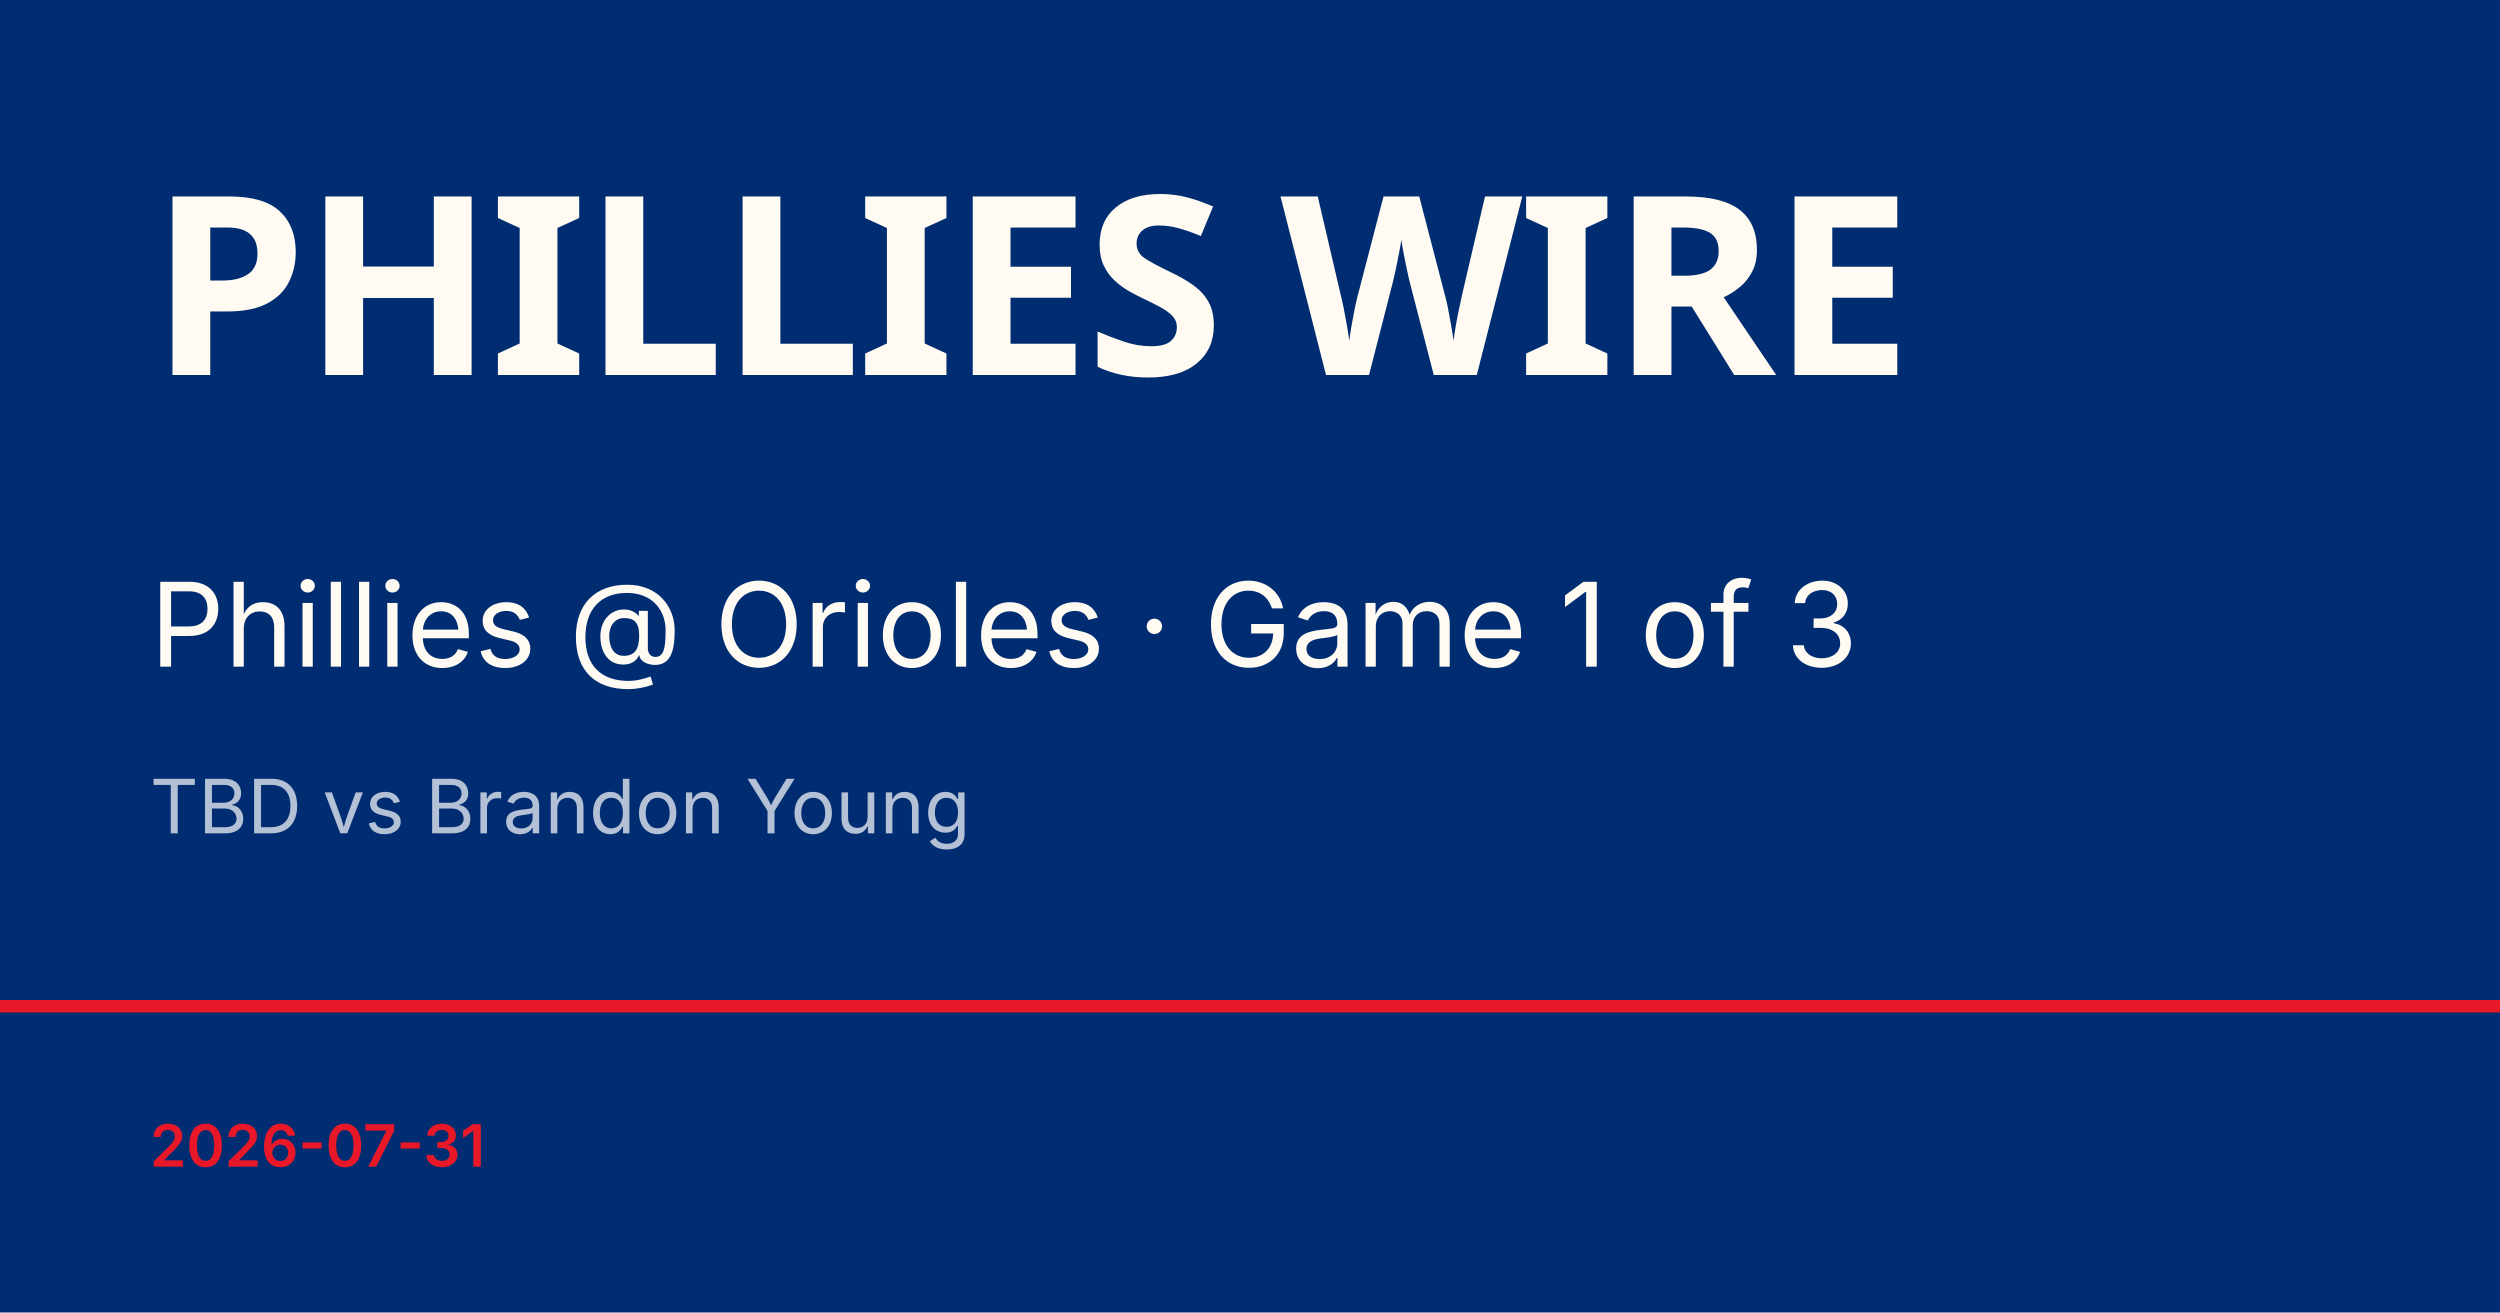
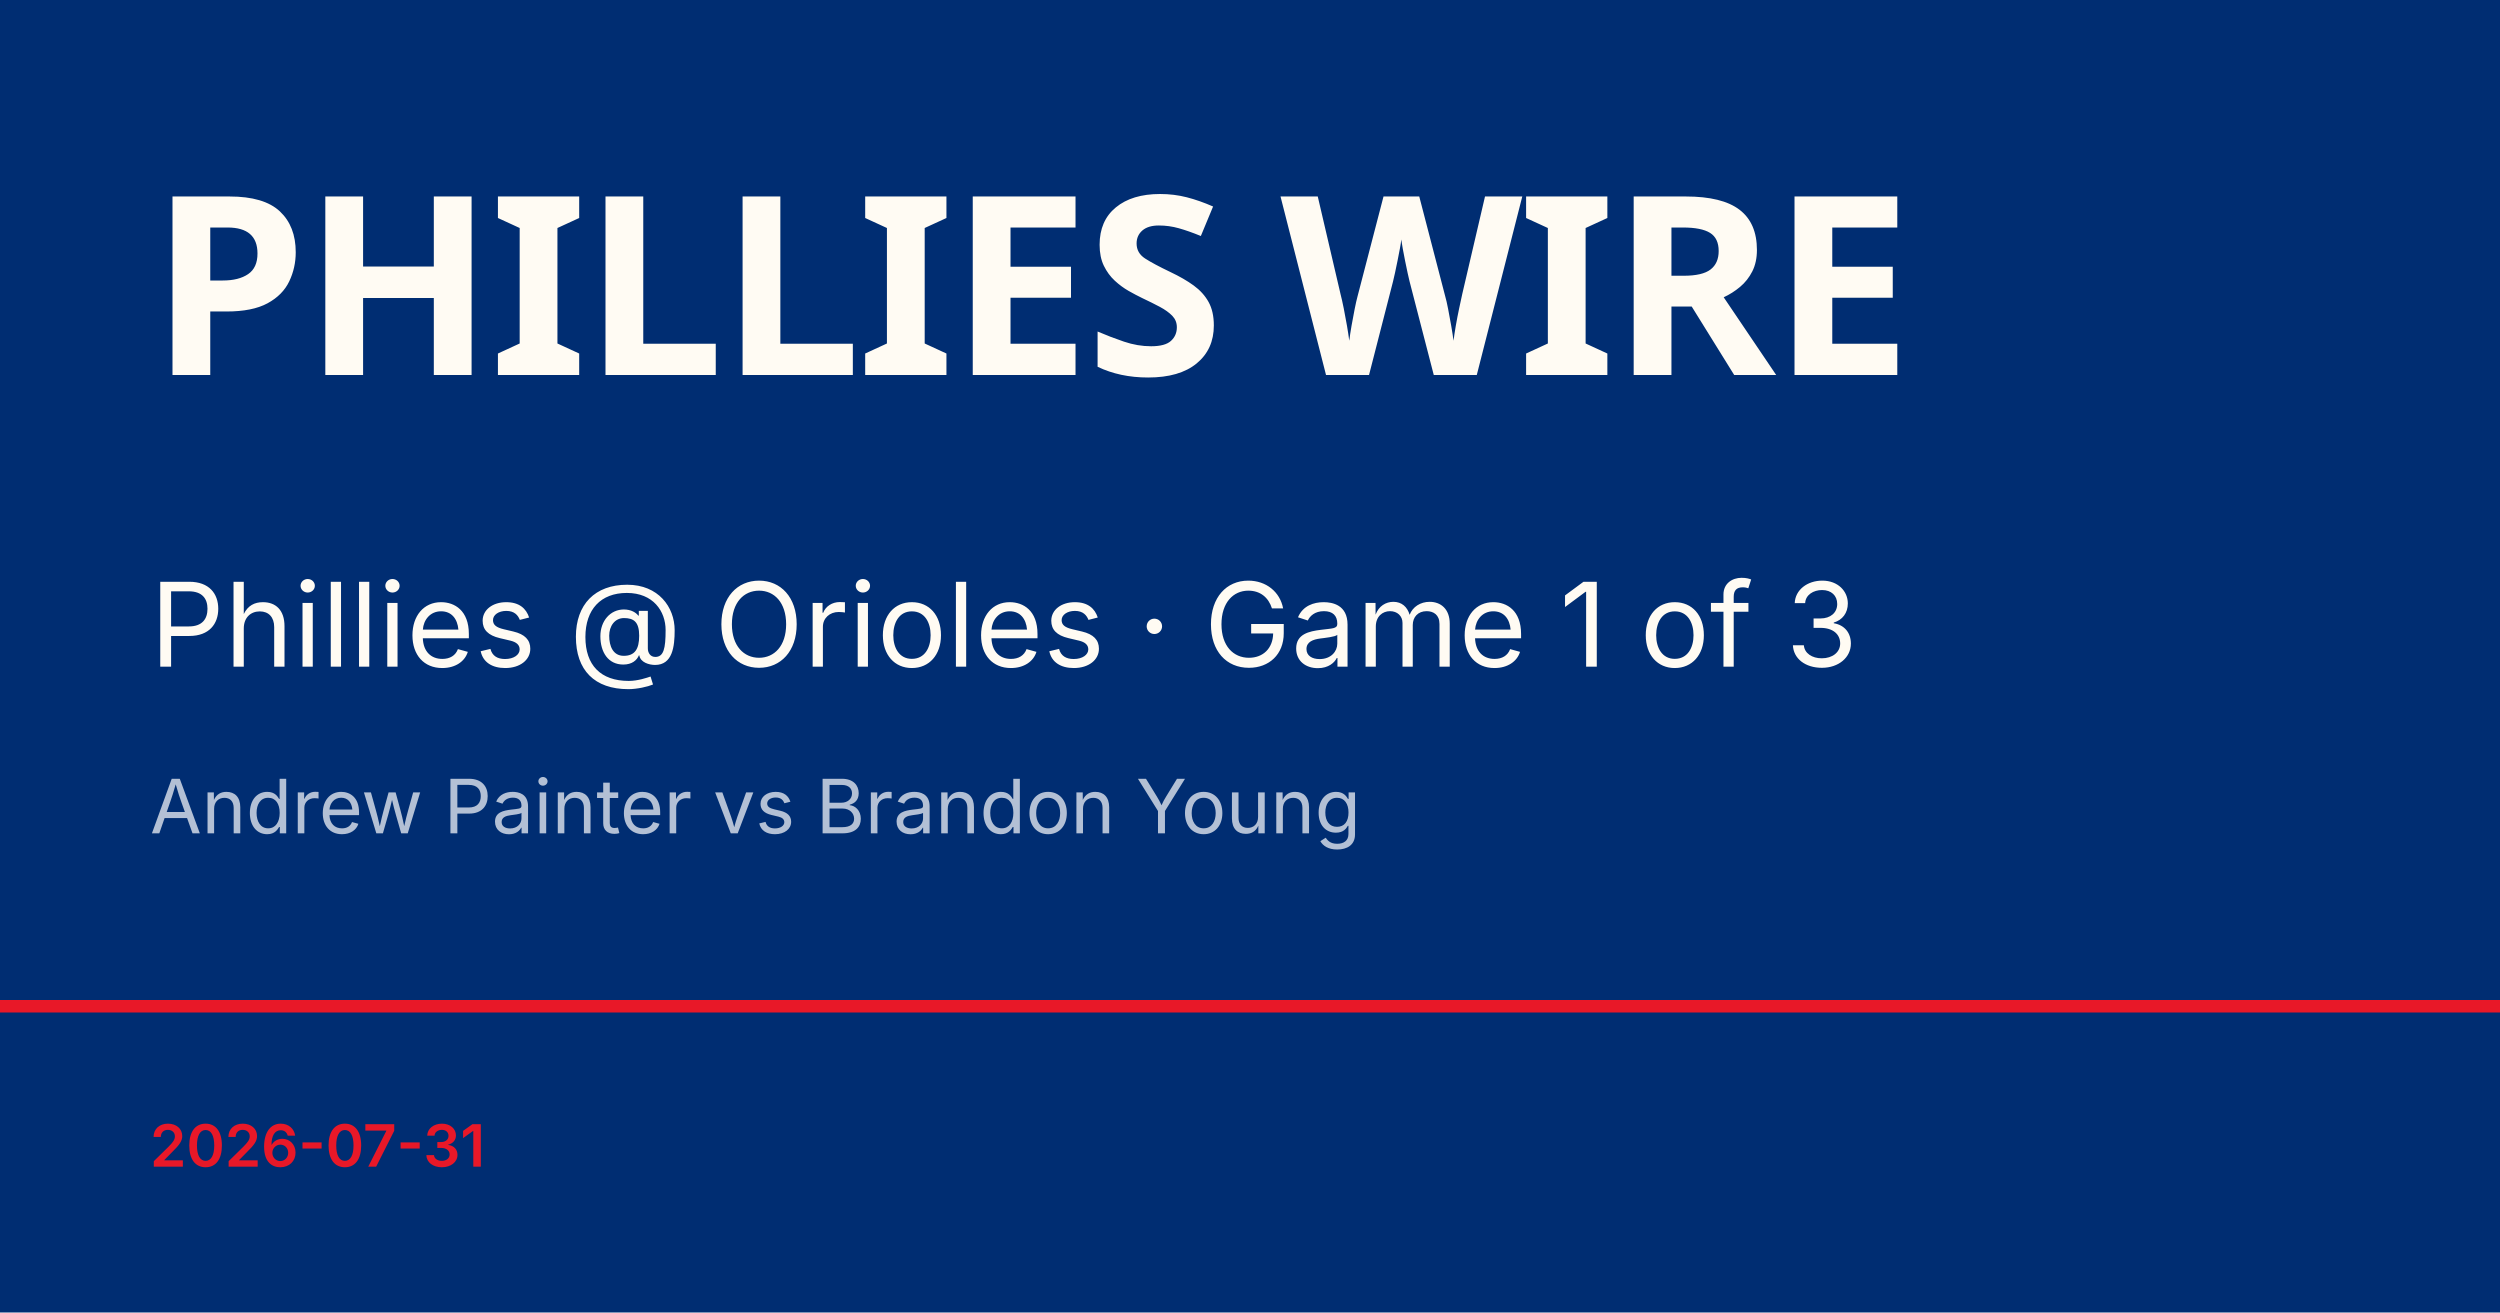
<svg xmlns="http://www.w3.org/2000/svg" viewBox="0 0 1200 630">
  <rect width="1200" height="630" fill="#002d72" />
  <rect y="480" width="1200" height="6" fill="#e81828" />
  <text x="72" y="180" font-family="Barlow Condensed, Impact, sans-serif" font-size="120" font-weight="900" fill="#fffbf3" letter-spacing="-2">PHILLIES WIRE</text>
  <text x="72" y="320" font-family="Inter, Helvetica, sans-serif" font-size="56" fill="#fffbf3">Phillies @ Orioles · Game 1 of 3</text>
-   <text x="72" y="400" font-family="Inter, Helvetica, sans-serif" font-size="36" fill="rgba(255,255,255,0.7)">TBD vs Brandon Young</text>
+   <text x="72" y="400" font-family="Inter, Helvetica, sans-serif" font-size="36" fill="rgba(255,255,255,0.7)">Andrew Painter vs Brandon Young</text>
  <text x="72" y="560" font-family="Inter, Helvetica, sans-serif" font-size="28" fill="#e81828" font-weight="600">2026-07-31</text>
</svg>
